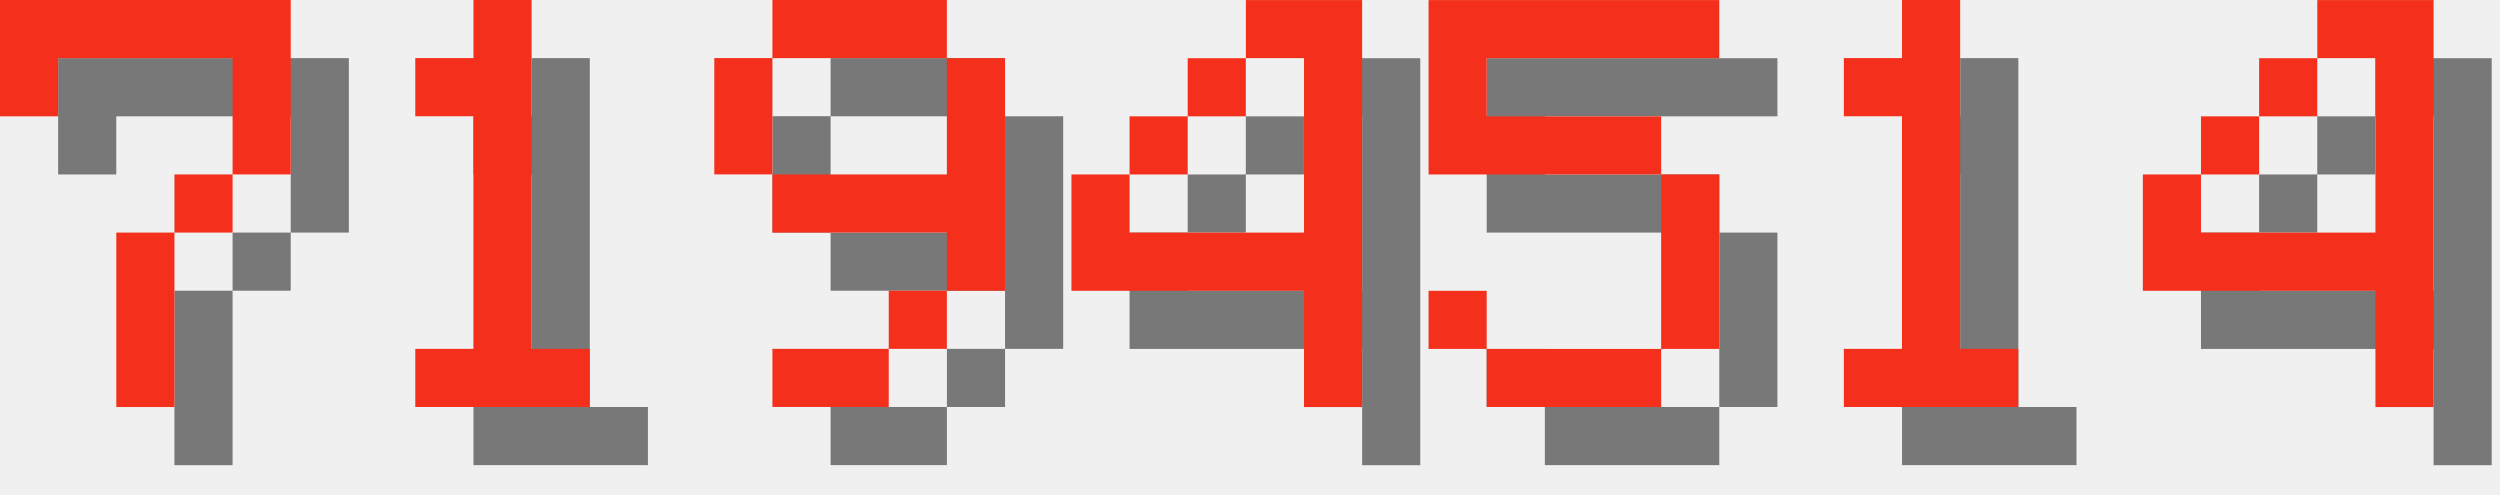
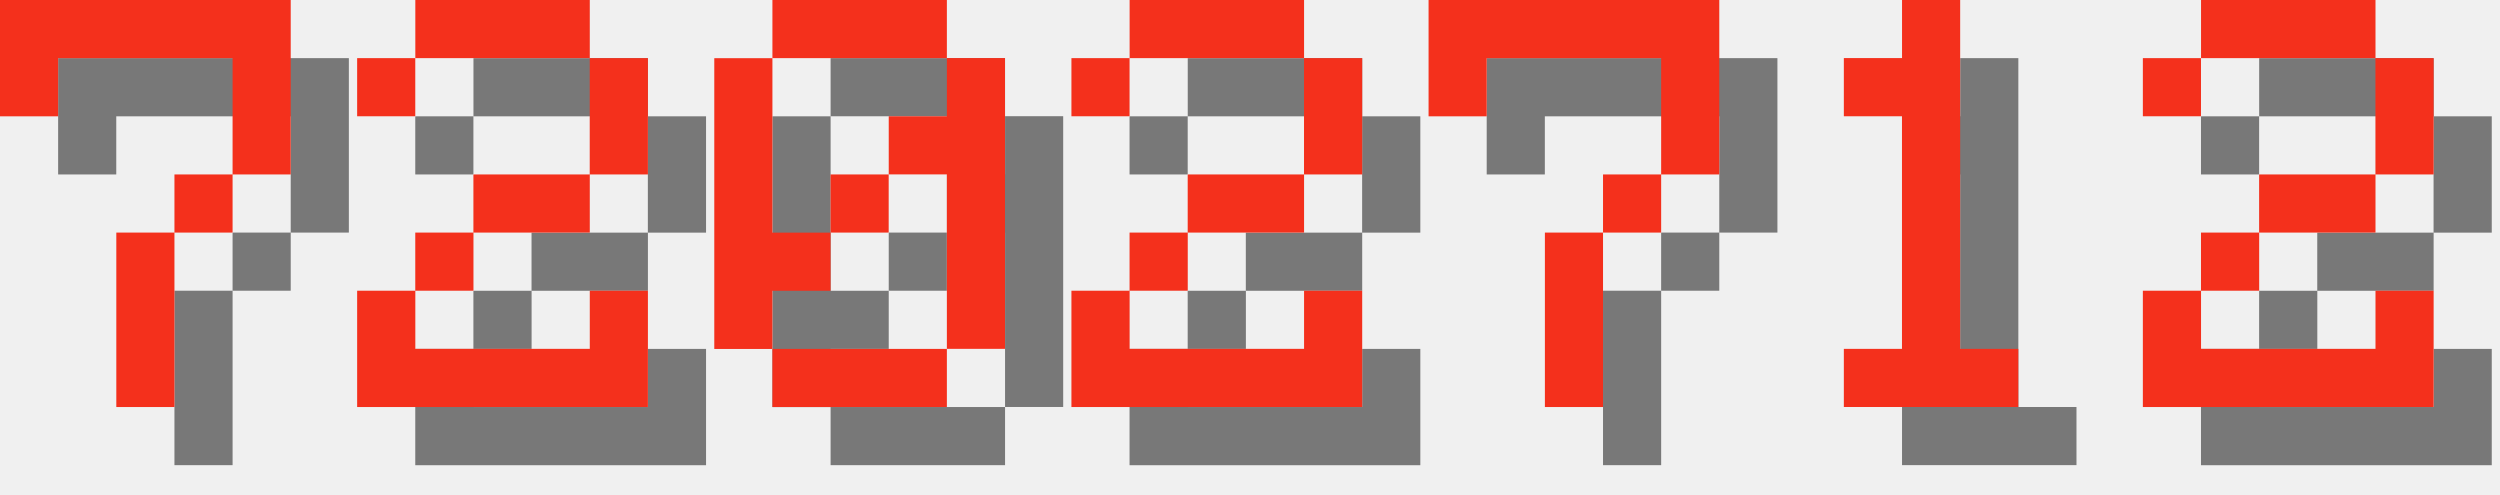
<svg xmlns="http://www.w3.org/2000/svg" version="1.1" width="182.0" height="36">
  <style>
        .text-foreground {
            fill: #F4301C;
        }
        .text-shadow {
            fill: #000000;
            fill-opacity: 0.5;
        }
    </style>
  <g class="digit" id="digit_7" transform="translate(0.0, 0), scale(4)">
    <path id="digit_7_shadow" class="text-shadow" d="m1.058 1.058 2e-6 2.117h1.058v-1.058h3.175v1.058l2e-7 1.058h-1.058v1.058h-1.058l4e-7 3.175 1.058 1e-7v-3.175h1.058v-1.058h1.058l5e-7 -1.058v-2.117z" fill-opacity=".5" style="paint-order:stroke fill markers" />
    <path id="digit_7_fg" class="text-foreground" d="m0 0 2e-6 2.117h1.058v-1.058h3.175v1.058l2e-7 1.058h-1.058v1.058h-1.058l4e-7 3.175 1.058 1e-7v-3.175h1.058v-1.058h1.058l5e-7 -1.058v-2.117z" fill="#fff" style="paint-order:stroke fill markers" />
  </g>
-   <g class="digit" id="digit_1" transform="translate(26.0, 0), scale(4)">
-     <path id="digit_1_shadow" class="text-shadow" d="m2.117 2.117v1.058h1.058v4.233h-1.058v1.058h3.175v-1.058h-1.058v-6.35h-1.058v1.058h-1.058z" fill-opacity=".5" style="paint-order:stroke fill markers" />
-     <path id="digit_1_fg" class="text-foreground" d="m1.058 1.058v1.058h1.058v4.233h-1.058v1.058h3.175v-1.058h-1.058v-6.35h-1.058v1.058h-1.058z" fill="#fff" style="paint-order:stroke fill markers" />
+   <g class="digit" id="digit_2" transform="translate(26.0, 0), scale(4)">
+     <path id="digit_2_shadow" class="text-shadow" d="m1.058 2.117v1.058h1.058v-1.058h3.175v2.117h-2.117v1.058h-1.058v1.058h-1.058v2.117h5.292v-2.117h-1.058v1.058h-3.175v-1.058h1.058v-1.058h2.117v-1.058h1.058v-2.117h-1.058v-1.058h-3.175v1.058h-1.058z" fill-opacity=".5" style="paint-order:stroke fill markers" />
+     <path id="digit_2_fg" class="text-foreground" d="m0 1.058v1.058h1.058v-1.058h3.175v2.117h-2.117v1.058h-1.058v1.058h-1.058v2.117h5.292v-2.117h-1.058v1.058h-3.175v-1.058h1.058v-1.058h2.117v-1.058h1.058v-2.117h-1.058v-1.058h-3.175v1.058h-1.058z" fill="#fff" style="paint-order:stroke fill markers" />
  </g>
-   <g class="digit" id="digit_9" transform="translate(52.0, 0), scale(4)">
-     <path id="digit_9_shadow" class="text-shadow" d="m2.117 1.058v1.058h3.175v-1.058h-3.175zm3.175 1.058v2.117h-3.175v1.058h3.175v1.058h1.058v-4.233h-1.058zm0 4.233h-1.058v1.058h1.058v-1.058zm-1.058 1.058h-2.117v1.058h2.117v-1.058zm-2.117-3.175v-2.117h-1.058v2.117h1.058z" fill-opacity=".5" style="paint-order:stroke fill markers" />
-     <path id="digit_9_fg" class="text-foreground" d="m1.058 0v1.058h3.175v-1.058h-3.175zm3.175 1.058v2.117h-3.175v1.058h3.175v1.058h1.058v-4.233h-1.058zm0 4.233h-1.058v1.058h1.058v-1.058zm-1.058 1.058h-2.117v1.058h2.117v-1.058zm-2.117-3.175v-2.117h-1.058v2.117h1.058z" fill="#fff" style="paint-order:stroke fill markers" />
+   <g class="digit" id="digit_0" transform="translate(52.0, 0), scale(4)">
+     <path id="digit_0_shadow" class="text-shadow" d="m2.117 1.058v1.058h3.175v-1.058h-3.175zm3.175 1.058v1.058h-1.058v1.058h1.058v3.175h1.058v-5.292h-1.058zm0 5.292h-3.175v1.058h3.175v-1.058zm-3.175 0v-1.058h1.058v-1.058h-1.058v-3.175h-1.058v5.292h1.058zm1.058-2.117h1.058v-1.058h-1.058v1.058z" fill-opacity=".5" style="paint-order:stroke fill markers" />
+     <path id="digit_0_fg" class="text-foreground" d="m1.058 0v1.058h3.175v-1.058h-3.175zm3.175 1.058v1.058h-1.058v1.058h1.058v3.175h1.058v-5.292h-1.058zm0 5.292h-3.175v1.058h3.175v-1.058zm-3.175 0v-1.058h1.058v-1.058h-1.058v-3.175h-1.058v5.292h1.058zm1.058-2.117h1.058v-1.058h-1.058v1.058z" fill="#fff" style="paint-order:stroke fill markers" />
  </g>
-   <g class="digit" id="digit_4" transform="translate(78.0, 0), scale(4)">
-     <path id="digit_4_shadow" class="text-shadow" d="m4.233 1.058v1.058h1.058v3.175h-3.175v-1.058h-1.058v2.117h4.233v2.117h1.058v-7.408h-2.117zm-2.117 3.175h1.058v-1.058h-1.058v1.058zm1.058-1.058h1.058v-1.058h-1.058v1.058z" fill-opacity=".5" style="paint-order:stroke fill markers" />
-     <path id="digit_4_fg" class="text-foreground" d="m3.175 0v1.058h1.058v3.175h-3.175v-1.058h-1.058v2.117h4.233v2.117h1.058v-7.408h-2.117zm-2.117 3.175h1.058v-1.058h-1.058v1.058zm1.058-1.058h1.058v-1.058h-1.058v1.058z" fill="#fff" style="paint-order:stroke fill markers" />
+   <g class="digit" id="digit_2" transform="translate(78.0, 0), scale(4)">
+     <path id="digit_2_shadow" class="text-shadow" d="m1.058 2.117v1.058h1.058v-1.058h3.175v2.117h-2.117v1.058h-1.058v1.058h-1.058v2.117h5.292v-2.117h-1.058v1.058h-3.175v-1.058h1.058v-1.058h2.117v-1.058h1.058v-2.117h-1.058v-1.058h-3.175v1.058h-1.058z" fill-opacity=".5" style="paint-order:stroke fill markers" />
+     <path id="digit_2_fg" class="text-foreground" d="m0 1.058v1.058h1.058v-1.058h3.175v2.117h-2.117v1.058h-1.058v1.058h-1.058v2.117h5.292v-2.117h-1.058v1.058h-3.175v-1.058h1.058v-1.058h2.117v-1.058h1.058v-2.117h-1.058v-1.058h-3.175v1.058h-1.058z" fill="#fff" style="paint-order:stroke fill markers" />
  </g>
-   <g class="digit" id="digit_5" transform="translate(104.0, 0), scale(4)">
-     <path id="digit_5_shadow" class="text-shadow" d="m1.058 1.058v3.175h4.233v3.175h-3.175v-1.058h-1.058v1.058h1.058v1.058h3.175v-1.058h1.058v-3.175h-1.058v-1.058h-3.175v-1.058h4.233v-1.058h-5.292z" fill-opacity=".5" style="paint-order:stroke fill markers" />
-     <path id="digit_5_fg" class="text-foreground" d="m0 0v3.175h4.233v3.175h-3.175v-1.058h-1.058v1.058h1.058v1.058h3.175v-1.058h1.058v-3.175h-1.058v-1.058h-3.175v-1.058h4.233v-1.058h-5.292z" fill="#fff" style="paint-order:stroke fill markers" />
+   <g class="digit" id="digit_7" transform="translate(104.0, 0), scale(4)">
+     <path id="digit_7_shadow" class="text-shadow" d="m1.058 1.058 2e-6 2.117h1.058v-1.058h3.175v1.058l2e-7 1.058h-1.058v1.058h-1.058l4e-7 3.175 1.058 1e-7v-3.175h1.058v-1.058h1.058l5e-7 -1.058v-2.117z" fill-opacity=".5" style="paint-order:stroke fill markers" />
+     <path id="digit_7_fg" class="text-foreground" d="m0 0 2e-6 2.117h1.058v-1.058h3.175v1.058l2e-7 1.058h-1.058v1.058h-1.058l4e-7 3.175 1.058 1e-7v-3.175h1.058v-1.058h1.058l5e-7 -1.058v-2.117z" fill="#fff" style="paint-order:stroke fill markers" />
  </g>
  <g class="digit" id="digit_1" transform="translate(130.0, 0), scale(4)">
    <path id="digit_1_shadow" class="text-shadow" d="m2.117 2.117v1.058h1.058v4.233h-1.058v1.058h3.175v-1.058h-1.058v-6.35h-1.058v1.058h-1.058z" fill-opacity=".5" style="paint-order:stroke fill markers" />
    <path id="digit_1_fg" class="text-foreground" d="m1.058 1.058v1.058h1.058v4.233h-1.058v1.058h3.175v-1.058h-1.058v-6.35h-1.058v1.058h-1.058z" fill="#fff" style="paint-order:stroke fill markers" />
  </g>
-   <g class="digit" id="digit_4" transform="translate(156.0, 0), scale(4)">
-     <path id="digit_4_shadow" class="text-shadow" d="m4.233 1.058v1.058h1.058v3.175h-3.175v-1.058h-1.058v2.117h4.233v2.117h1.058v-7.408h-2.117zm-2.117 3.175h1.058v-1.058h-1.058v1.058zm1.058-1.058h1.058v-1.058h-1.058v1.058z" fill-opacity=".5" style="paint-order:stroke fill markers" />
-     <path id="digit_4_fg" class="text-foreground" d="m3.175 0v1.058h1.058v3.175h-3.175v-1.058h-1.058v2.117h4.233v2.117h1.058v-7.408h-2.117zm-2.117 3.175h1.058v-1.058h-1.058v1.058zm1.058-1.058h1.058v-1.058h-1.058v1.058z" fill="#fff" style="paint-order:stroke fill markers" />
+   <g class="digit" id="digit_2" transform="translate(156.0, 0), scale(4)">
+     <path id="digit_2_shadow" class="text-shadow" d="m1.058 2.117v1.058h1.058v-1.058h3.175v2.117h-2.117v1.058h-1.058v1.058h-1.058v2.117h5.292v-2.117h-1.058v1.058h-3.175v-1.058h1.058v-1.058h2.117v-1.058h1.058v-2.117h-1.058v-1.058h-3.175v1.058h-1.058z" fill-opacity=".5" style="paint-order:stroke fill markers" />
+     <path id="digit_2_fg" class="text-foreground" d="m0 1.058v1.058h1.058v-1.058h3.175v2.117h-2.117v1.058h-1.058v1.058h-1.058v2.117h5.292v-2.117h-1.058v1.058h-3.175v-1.058h1.058v-1.058h2.117v-1.058h1.058v-2.117h-1.058v-1.058h-3.175v1.058h-1.058z" fill="#fff" style="paint-order:stroke fill markers" />
  </g>
</svg>
